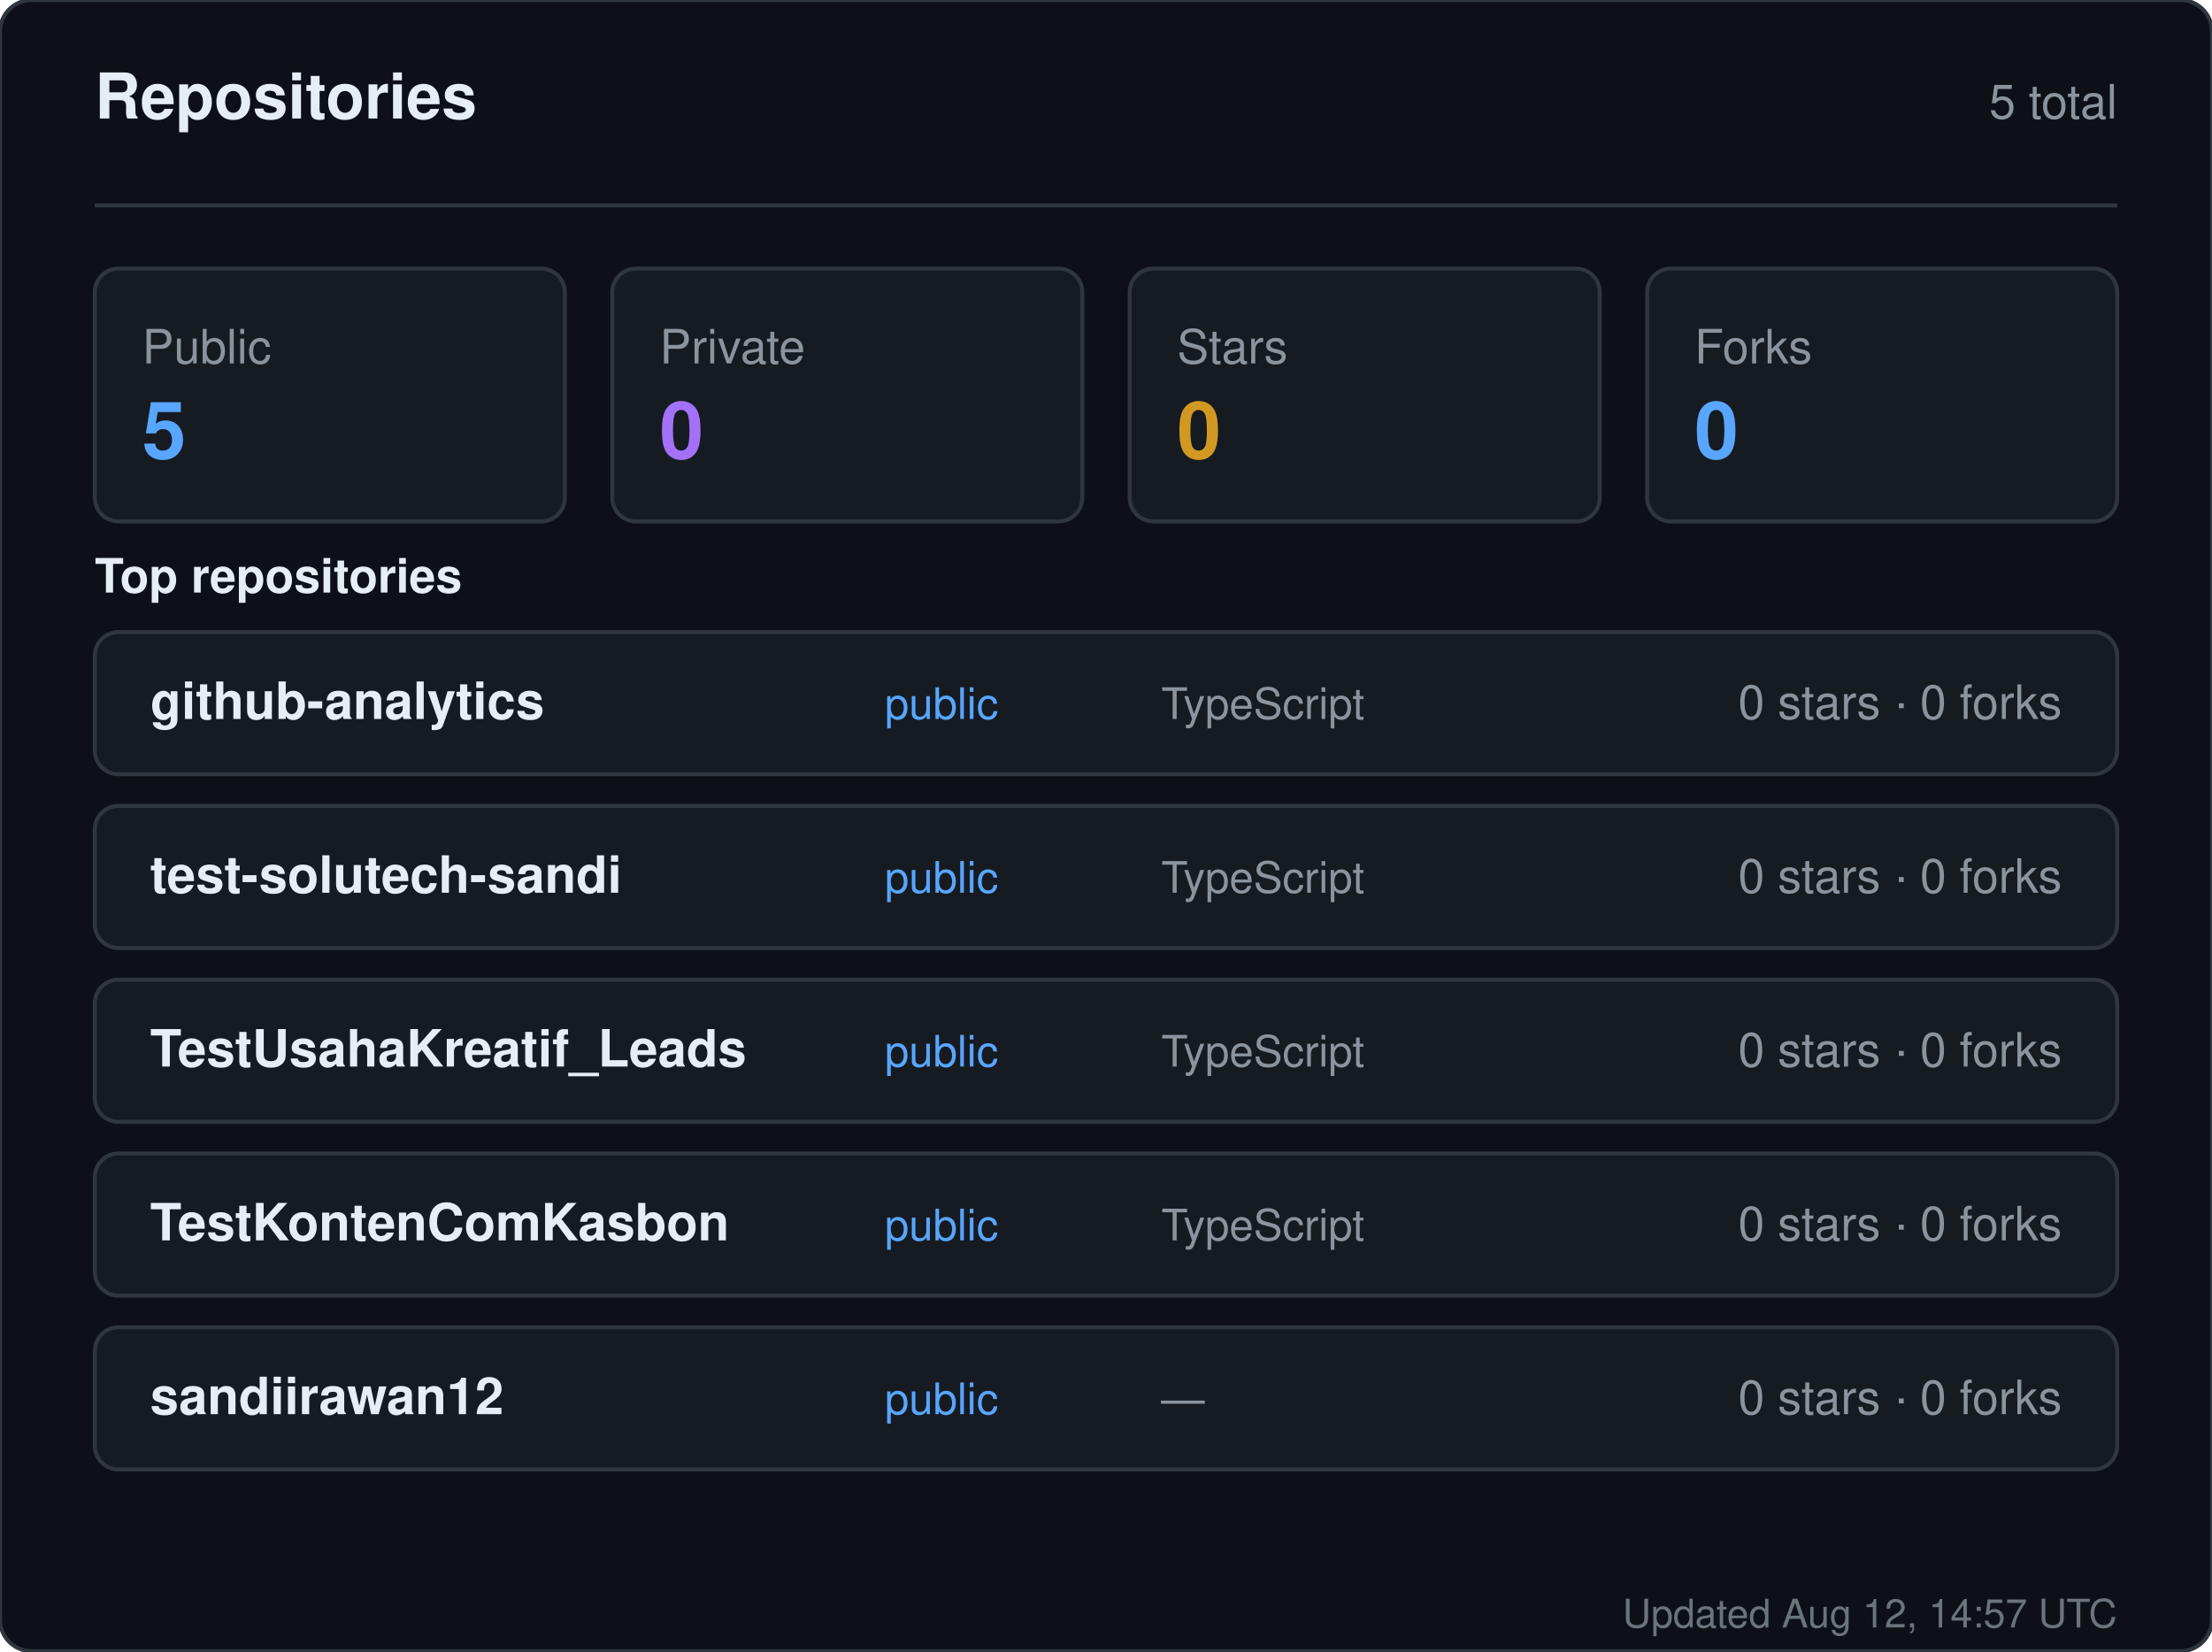
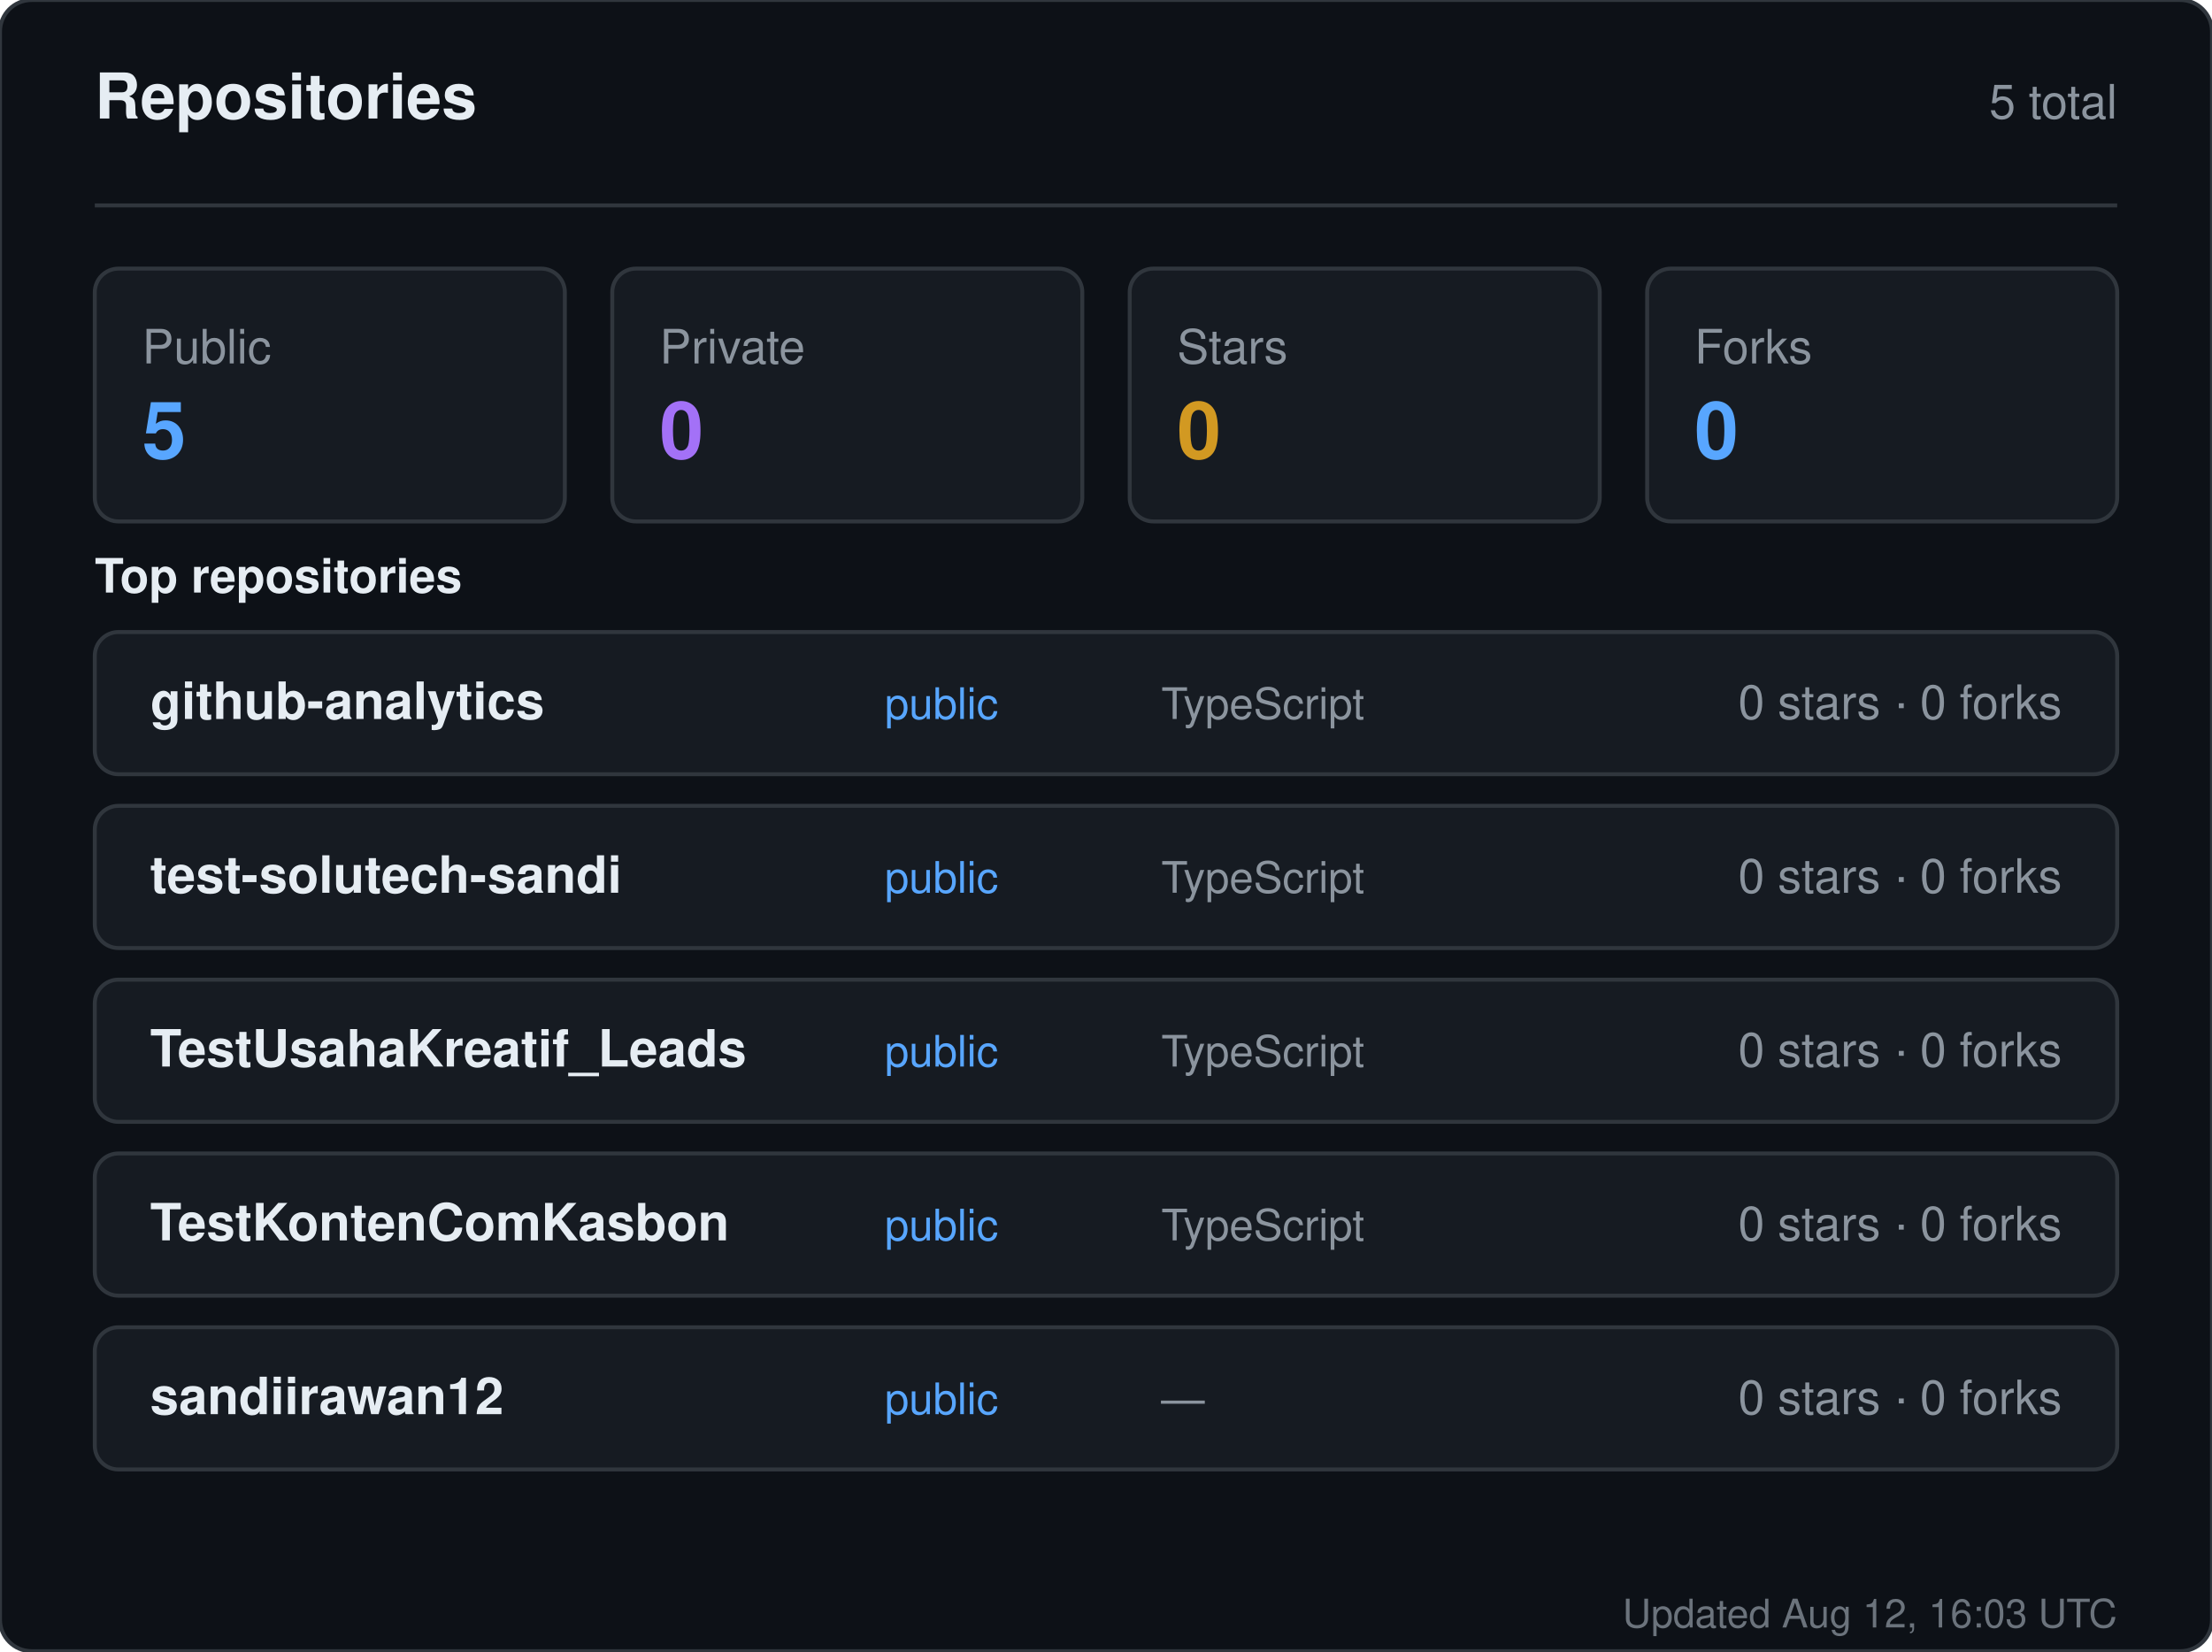
<svg xmlns="http://www.w3.org/2000/svg" width="560" height="418" viewBox="0 0 560 418" role="img" aria-label="Repositories for sandiirawan12">
  <rect width="560" height="418" rx="8" fill="#0d1117" stroke="#30363d" />
  <g font-family="-apple-system, BlinkMacSystemFont, Segoe UI, Helvetica, Arial, sans-serif">
    <text x="24" y="30" fill="#e6edf3" font-size="16" font-weight="700">Repositories</text>
    <text x="536" y="30" fill="#8b949e" font-size="12" text-anchor="end">5 total</text>
    <line x1="24" y1="52" x2="536" y2="52" stroke="#30363d" />
    <rect x="24" y="68" width="119" height="64" rx="6" fill="#161b22" stroke="#30363d" />
    <text x="36" y="92" fill="#8b949e" font-size="12">Public</text>
    <text x="36" y="116" fill="#58a6ff" font-size="20" font-weight="700">5</text>
    <rect x="155" y="68" width="119" height="64" rx="6" fill="#161b22" stroke="#30363d" />
    <text x="167" y="92" fill="#8b949e" font-size="12">Private</text>
    <text x="167" y="116" fill="#a371f7" font-size="20" font-weight="700">0</text>
    <rect x="286" y="68" width="119" height="64" rx="6" fill="#161b22" stroke="#30363d" />
    <text x="298" y="92" fill="#8b949e" font-size="12">Stars</text>
    <text x="298" y="116" fill="#d29922" font-size="20" font-weight="700">0</text>
    <rect x="417" y="68" width="119" height="64" rx="6" fill="#161b22" stroke="#30363d" />
    <text x="429" y="92" fill="#8b949e" font-size="12">Forks</text>
    <text x="429" y="116" fill="#58a6ff" font-size="20" font-weight="700">0</text>
    <text x="24" y="150" fill="#e6edf3" font-size="12" font-weight="600">Top repositories</text>
    <rect x="24" y="160" width="512" height="36" rx="6" fill="#161b22" stroke="#30363d" />
    <text x="38" y="182" fill="#e6edf3" font-size="13" font-weight="600">github-analytics</text>
    <text x="224" y="182" fill="#58a6ff" font-size="11">public</text>
    <text x="294" y="182" fill="#8b949e" font-size="11">TypeScript</text>
    <text x="522" y="182" fill="#8b949e" font-size="12" text-anchor="end">0 stars · 0 forks</text>
    <rect x="24" y="204" width="512" height="36" rx="6" fill="#161b22" stroke="#30363d" />
    <text x="38" y="226" fill="#e6edf3" font-size="13" font-weight="600">test-solutech-sandi</text>
    <text x="224" y="226" fill="#58a6ff" font-size="11">public</text>
    <text x="294" y="226" fill="#8b949e" font-size="11">TypeScript</text>
    <text x="522" y="226" fill="#8b949e" font-size="12" text-anchor="end">0 stars · 0 forks</text>
    <rect x="24" y="248" width="512" height="36" rx="6" fill="#161b22" stroke="#30363d" />
    <text x="38" y="270" fill="#e6edf3" font-size="13" font-weight="600">TestUsahaKreatif_Leads</text>
    <text x="224" y="270" fill="#58a6ff" font-size="11">public</text>
    <text x="294" y="270" fill="#8b949e" font-size="11">TypeScript</text>
    <text x="522" y="270" fill="#8b949e" font-size="12" text-anchor="end">0 stars · 0 forks</text>
    <rect x="24" y="292" width="512" height="36" rx="6" fill="#161b22" stroke="#30363d" />
    <text x="38" y="314" fill="#e6edf3" font-size="13" font-weight="600">TestKontenComKasbon</text>
    <text x="224" y="314" fill="#58a6ff" font-size="11">public</text>
    <text x="294" y="314" fill="#8b949e" font-size="11">TypeScript</text>
    <text x="522" y="314" fill="#8b949e" font-size="12" text-anchor="end">0 stars · 0 forks</text>
    <rect x="24" y="336" width="512" height="36" rx="6" fill="#161b22" stroke="#30363d" />
    <text x="38" y="358" fill="#e6edf3" font-size="13" font-weight="600">sandiirawan12</text>
    <text x="224" y="358" fill="#58a6ff" font-size="11">public</text>
    <text x="294" y="358" fill="#8b949e" font-size="11">—</text>
    <text x="522" y="358" fill="#8b949e" font-size="12" text-anchor="end">0 stars · 0 forks</text>
-     <text x="536" y="412" fill="#8b949e" font-size="10" text-anchor="end" opacity="0.75">Updated Aug 12, 14:57 UTC</text>
+     <text x="536" y="412" fill="#8b949e" font-size="10" text-anchor="end" opacity="0.75">Updated Aug 12, 16:03 UTC</text>
  </g>
</svg>
